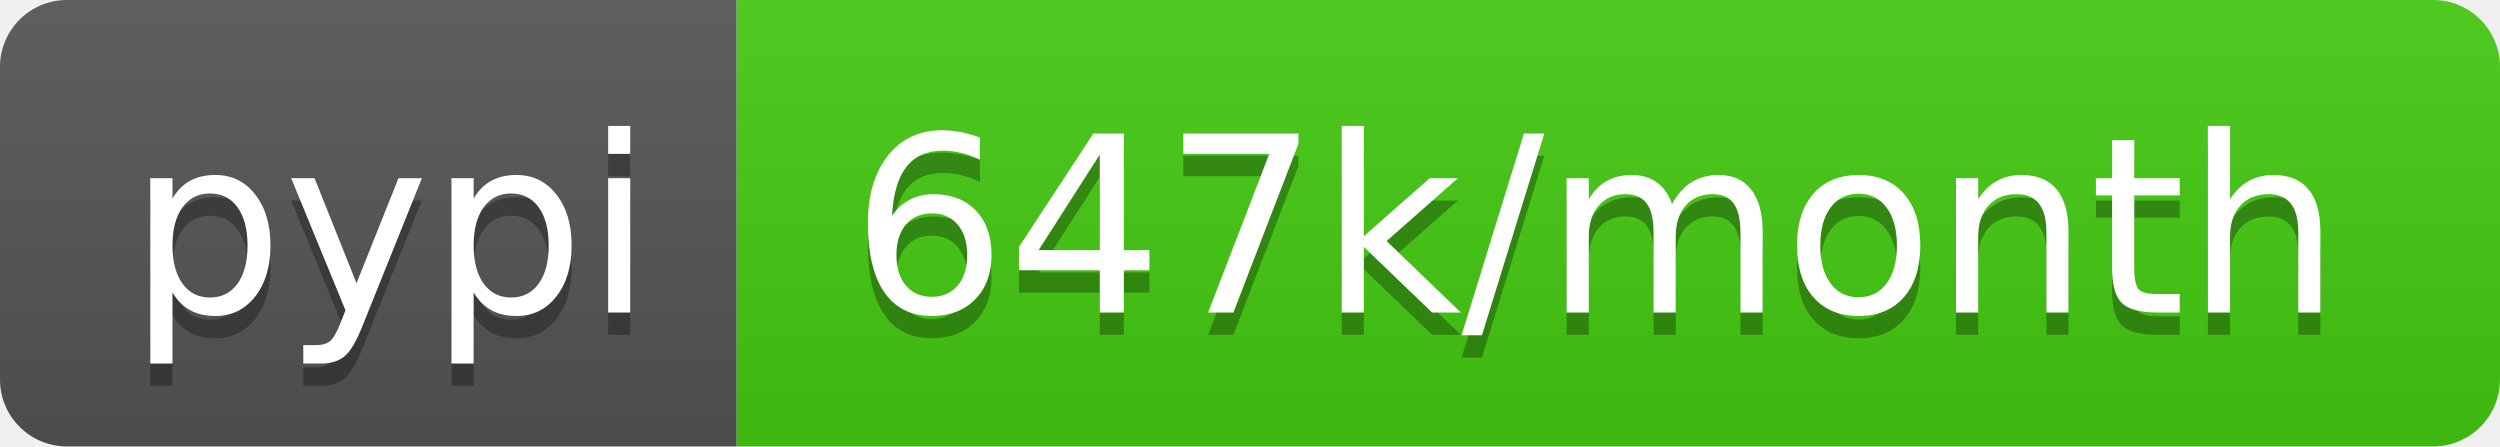
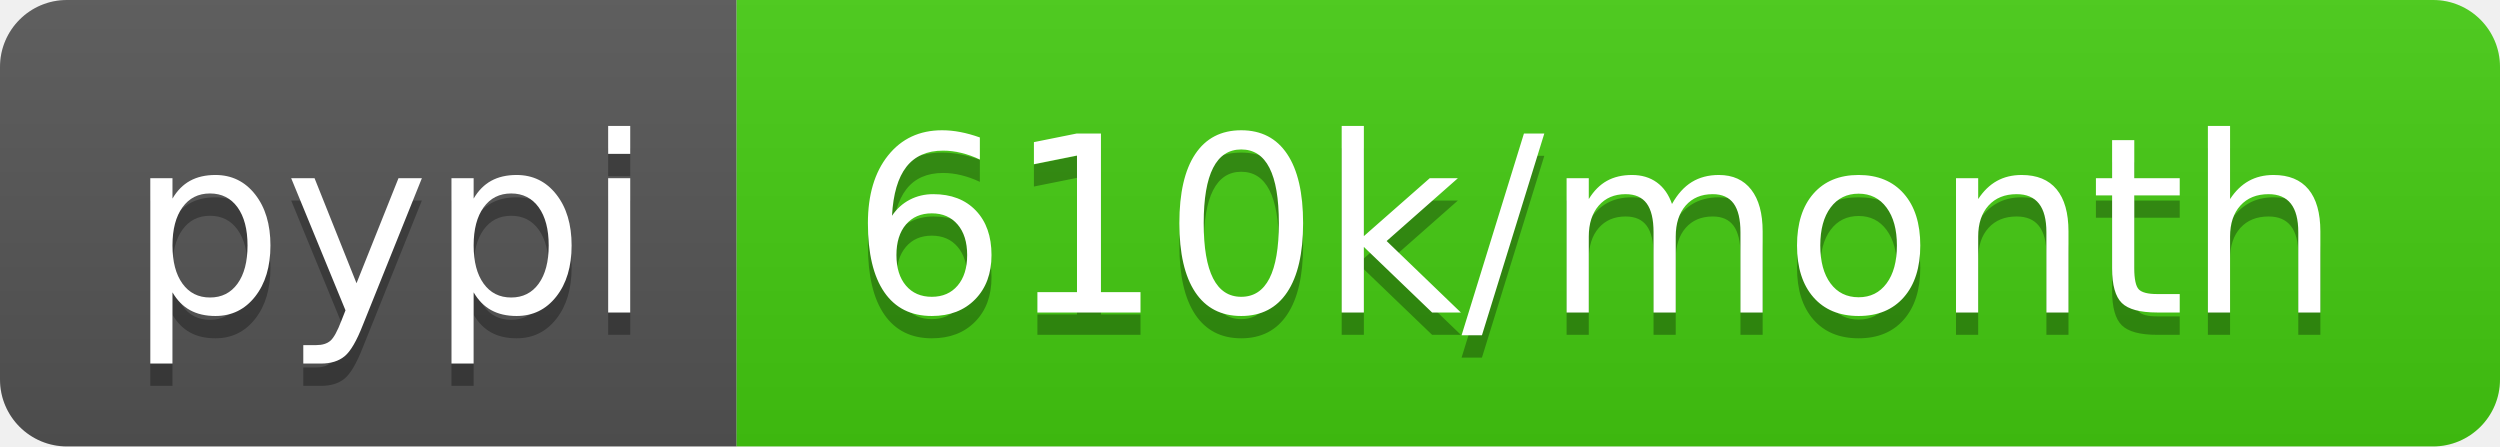
- <svg xmlns="http://www.w3.org/2000/svg" width="112" height="20" role="img" aria-label="pypi: 647k/month">
+ <svg xmlns="http://www.w3.org/2000/svg" width="112" height="20" role="img" aria-label="pypi: 610k/month">
  <linearGradient id="s" x2="0" y2="100%">
    <stop offset="0" stop-color="#bbb" stop-opacity=".1" />
    <stop offset="1" stop-opacity=".1" />
  </linearGradient>
  <clipPath id="r">
    <rect width="112" height="20" rx="3" fill="#fff" />
  </clipPath>
  <g clip-path="url(#r)">
    <rect width="33" height="20" fill="#555" />
    <rect x="33" width="79" height="20" fill="#4c1" />
    <rect width="112" height="20" fill="url(#s)" />
  </g>
  <g fill="#fff" text-anchor="middle" font-family="Verdana,Geneva,DejaVu Sans,sans-serif" text-rendering="geometricPrecision" font-size="110">
    <text aria-hidden="true" x="175" y="150" fill="#010101" fill-opacity=".3" transform="scale(.1)" textLength="230">pypi</text>
    <text x="175" y="140" transform="scale(.1)" fill="#fff" textLength="230">pypi</text>
-     <text aria-hidden="true" x="715" y="150" fill="#010101" fill-opacity=".3" transform="scale(.1)" textLength="690">647k/month</text>
-     <text x="715" y="140" transform="scale(.1)" fill="#fff" textLength="690">647k/month</text>
+     <text aria-hidden="true" x="715" y="150" fill="#010101" fill-opacity=".3" transform="scale(.1)" textLength="690">610k/month</text>
+     <text x="715" y="140" transform="scale(.1)" fill="#fff" textLength="690">610k/month</text>
  </g>
</svg>
